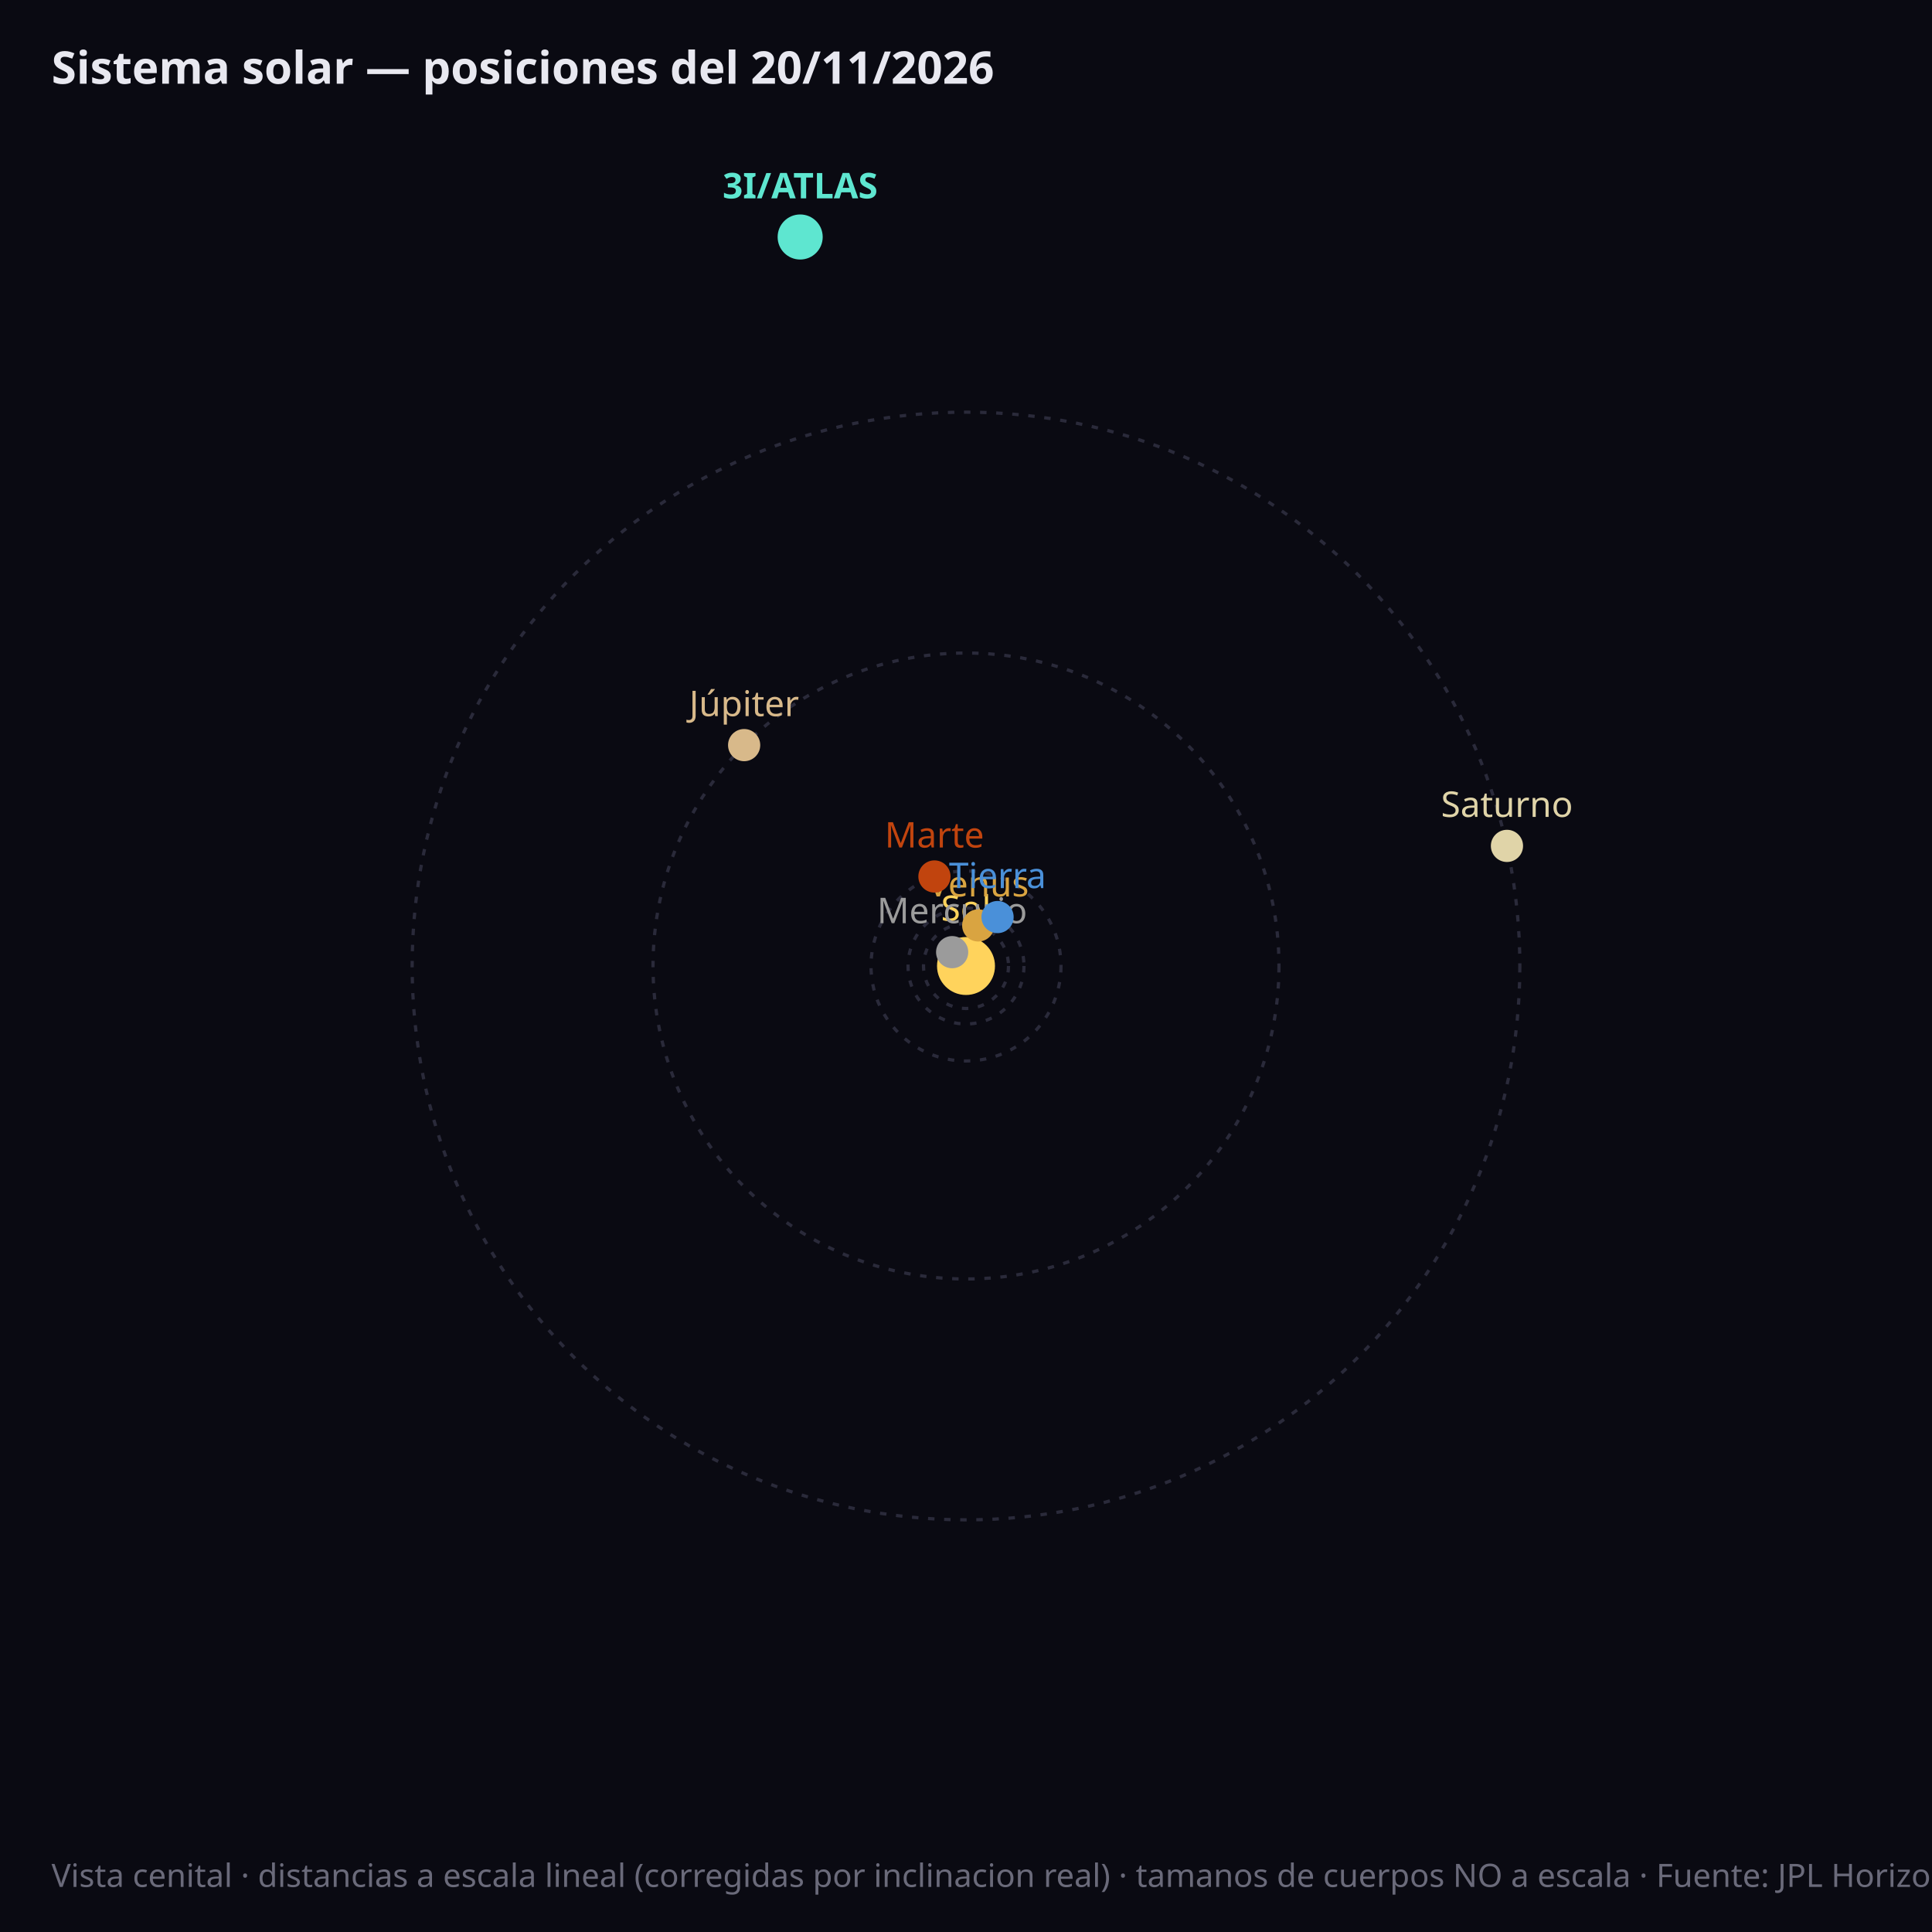
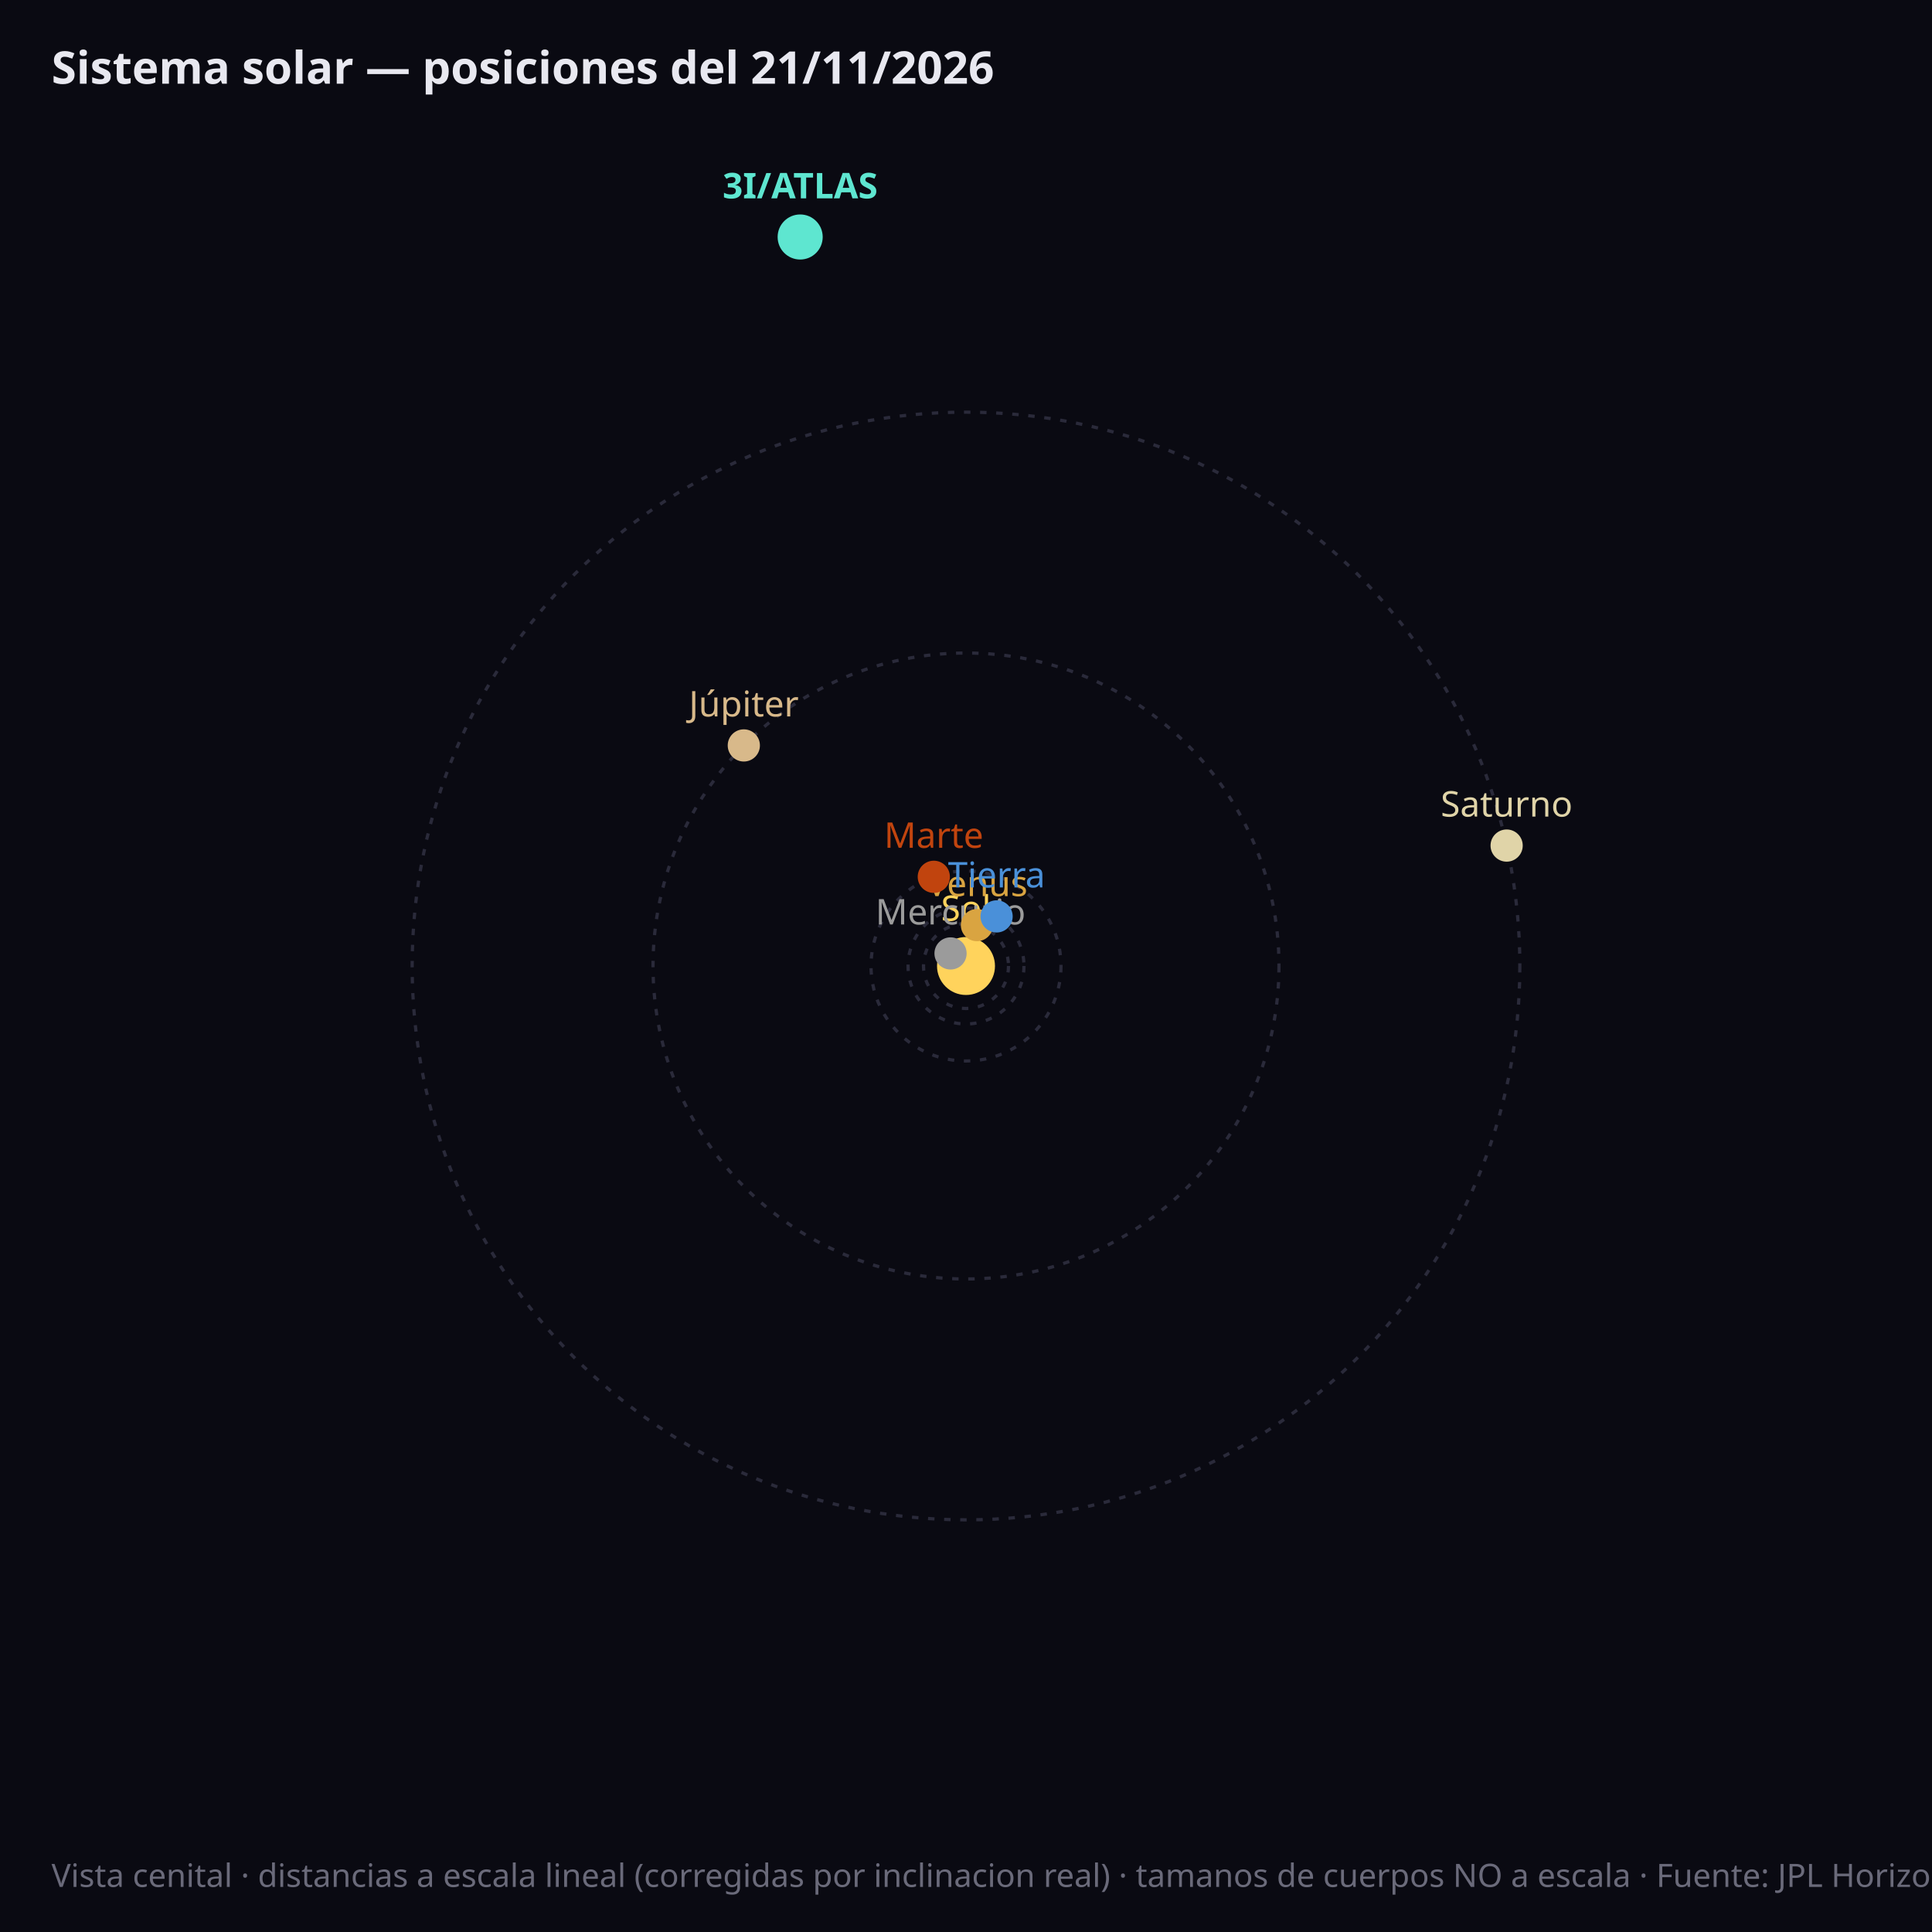
<svg xmlns="http://www.w3.org/2000/svg" viewBox="0 0 600 600" font-family="sans-serif">
  <rect width="600" height="600" fill="#0a0a12" />
-   <circle cx="300.0" cy="300.0" r="6.1" fill="none" stroke="#2a2a3a" stroke-width="1" stroke-dasharray="2,3" />
+   <circle cx="300.0" cy="300.0" r="6.2" fill="none" stroke="#2a2a3a" stroke-width="1" stroke-dasharray="2,3" />
  <circle cx="300.0" cy="300.0" r="13.2" fill="none" stroke="#2a2a3a" stroke-width="1" stroke-dasharray="2,3" />
  <circle cx="300.0" cy="300.0" r="18.0" fill="none" stroke="#2a2a3a" stroke-width="1" stroke-dasharray="2,3" />
  <circle cx="300.0" cy="300.0" r="29.5" fill="none" stroke="#2a2a3a" stroke-width="1" stroke-dasharray="2,3" />
  <circle cx="300.0" cy="300.0" r="97.2" fill="none" stroke="#2a2a3a" stroke-width="1" stroke-dasharray="2,3" />
  <circle cx="300.0" cy="300.0" r="172.0" fill="none" stroke="#2a2a3a" stroke-width="1" stroke-dasharray="2,3" />
  <circle cx="300.0" cy="300.0" r="9" fill="#ffd35c" />
  <text x="300.0" y="286.0" fill="#ffd35c" font-size="11" text-anchor="middle">Sol</text>
-   <circle cx="295.7" cy="295.7" r="5" fill="#9b9b9b" />
-   <text x="295.7" y="286.7" fill="#9b9b9b" font-size="11" font-weight="normal" text-anchor="middle">Mercurio</text>
-   <circle cx="303.8" cy="287.4" r="5" fill="#d9a441" />
-   <text x="303.8" y="278.4" fill="#d9a441" font-size="11" font-weight="normal" text-anchor="middle">Venus</text>
-   <circle cx="309.8" cy="284.8" r="5" fill="#4a90d9" />
-   <text x="309.8" y="275.8" fill="#4a90d9" font-size="11" font-weight="normal" text-anchor="middle">Tierra</text>
-   <circle cx="290.2" cy="272.2" r="5" fill="#c1440e" />
-   <text x="290.2" y="263.2" fill="#c1440e" font-size="11" font-weight="normal" text-anchor="middle">Marte</text>
-   <circle cx="231.1" cy="231.4" r="5" fill="#d8b98a" />
-   <text x="231.1" y="222.4" fill="#d8b98a" font-size="11" font-weight="normal" text-anchor="middle">Júpiter</text>
-   <circle cx="468.0" cy="262.7" r="5" fill="#e0d4a8" />
-   <text x="468.0" y="253.7" fill="#e0d4a8" font-size="11" font-weight="normal" text-anchor="middle">Saturno</text>
+   <circle cx="295.2" cy="296.1" r="5" fill="#9b9b9b" />
+   <text x="295.2" y="287.1" fill="#9b9b9b" font-size="11" font-weight="normal" text-anchor="middle">Mercurio</text>
+   <circle cx="303.4" cy="287.3" r="5" fill="#d9a441" />
+   <text x="303.4" y="278.3" fill="#d9a441" font-size="11" font-weight="normal" text-anchor="middle">Venus</text>
+   <circle cx="309.5" cy="284.6" r="5" fill="#4a90d9" />
+   <text x="309.5" y="275.6" fill="#4a90d9" font-size="11" font-weight="normal" text-anchor="middle">Tierra</text>
+   <circle cx="290.0" cy="272.3" r="5" fill="#c1440e" />
+   <text x="290.0" y="263.3" fill="#c1440e" font-size="11" font-weight="normal" text-anchor="middle">Marte</text>
+   <circle cx="231.0" cy="231.5" r="5" fill="#d8b98a" />
+   <text x="231.0" y="222.5" fill="#d8b98a" font-size="11" font-weight="normal" text-anchor="middle">Júpiter</text>
+   <circle cx="467.9" cy="262.6" r="5" fill="#e0d4a8" />
+   <text x="467.9" y="253.6" fill="#e0d4a8" font-size="11" font-weight="normal" text-anchor="middle">Saturno</text>
  <circle cx="248.5" cy="73.6" r="7" fill="#5ee6d0" />
  <text x="248.5" y="61.6" fill="#5ee6d0" font-size="11" font-weight="bold" text-anchor="middle">3I/ATLAS</text>
-   <text x="16" y="26" fill="#e8e8f0" font-size="14" font-weight="bold">Sistema solar — posiciones del 20/11/2026</text>
+   <text x="16" y="26" fill="#e8e8f0" font-size="14" font-weight="bold">Sistema solar — posiciones del 21/11/2026</text>
  <text x="16" y="586" fill="#6a6a7a" font-size="10">Vista cenital · distancias a escala lineal (corregidas por inclinacion real) · tamanos de cuerpos NO a escala · Fuente: JPL Horizons (NASA)</text>
</svg>
